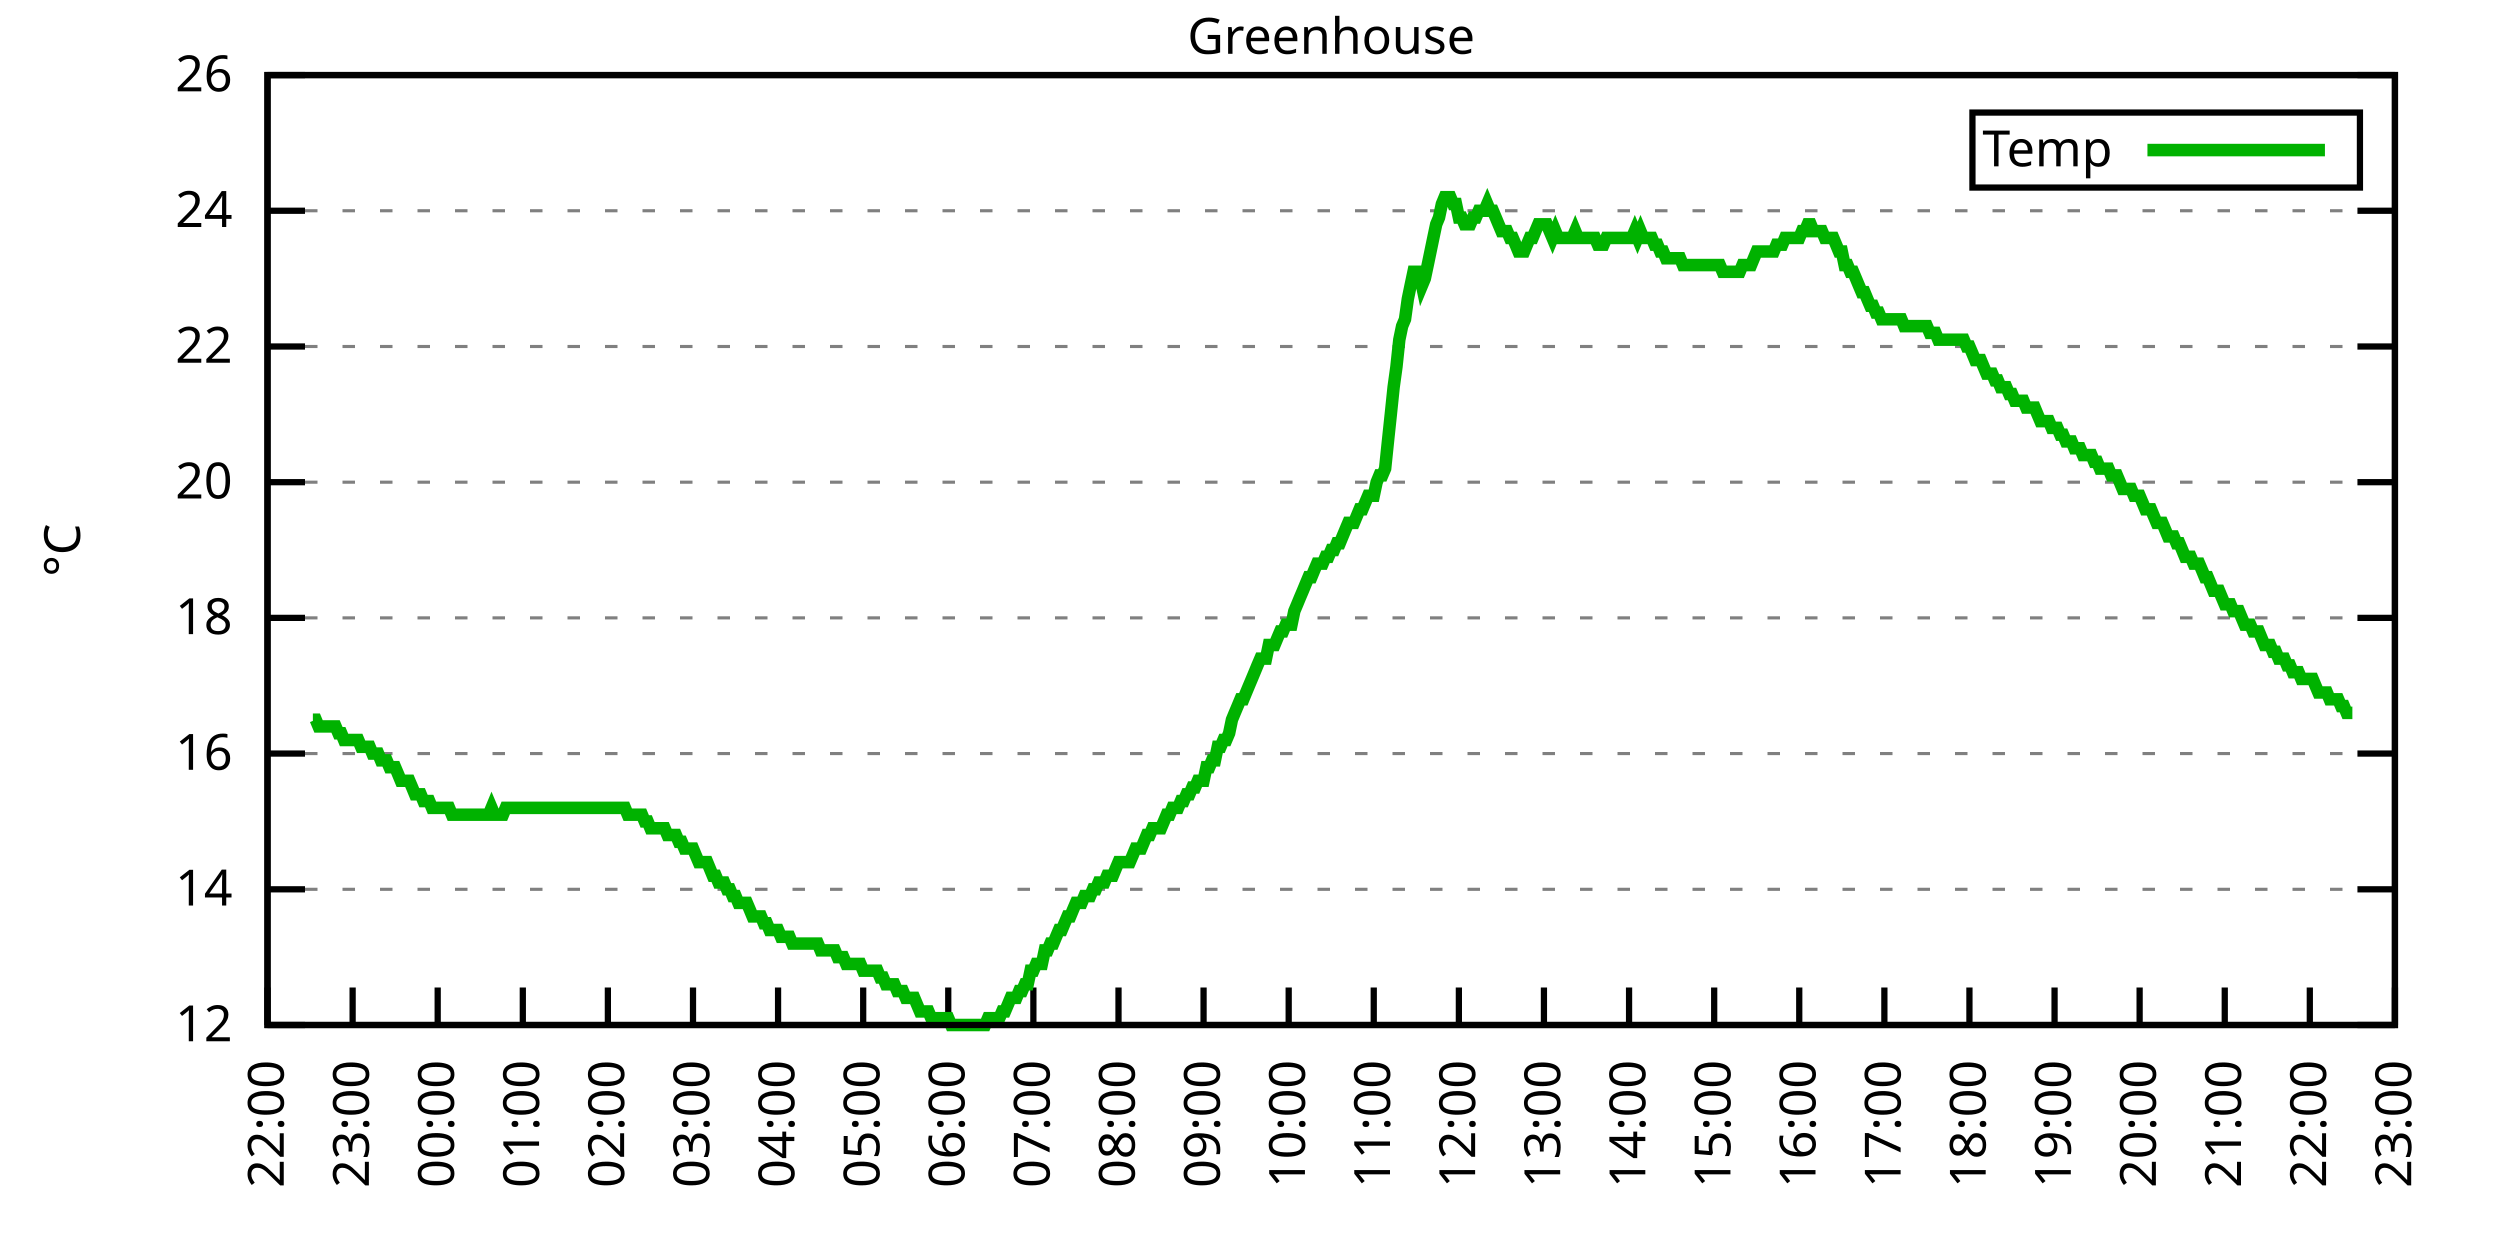
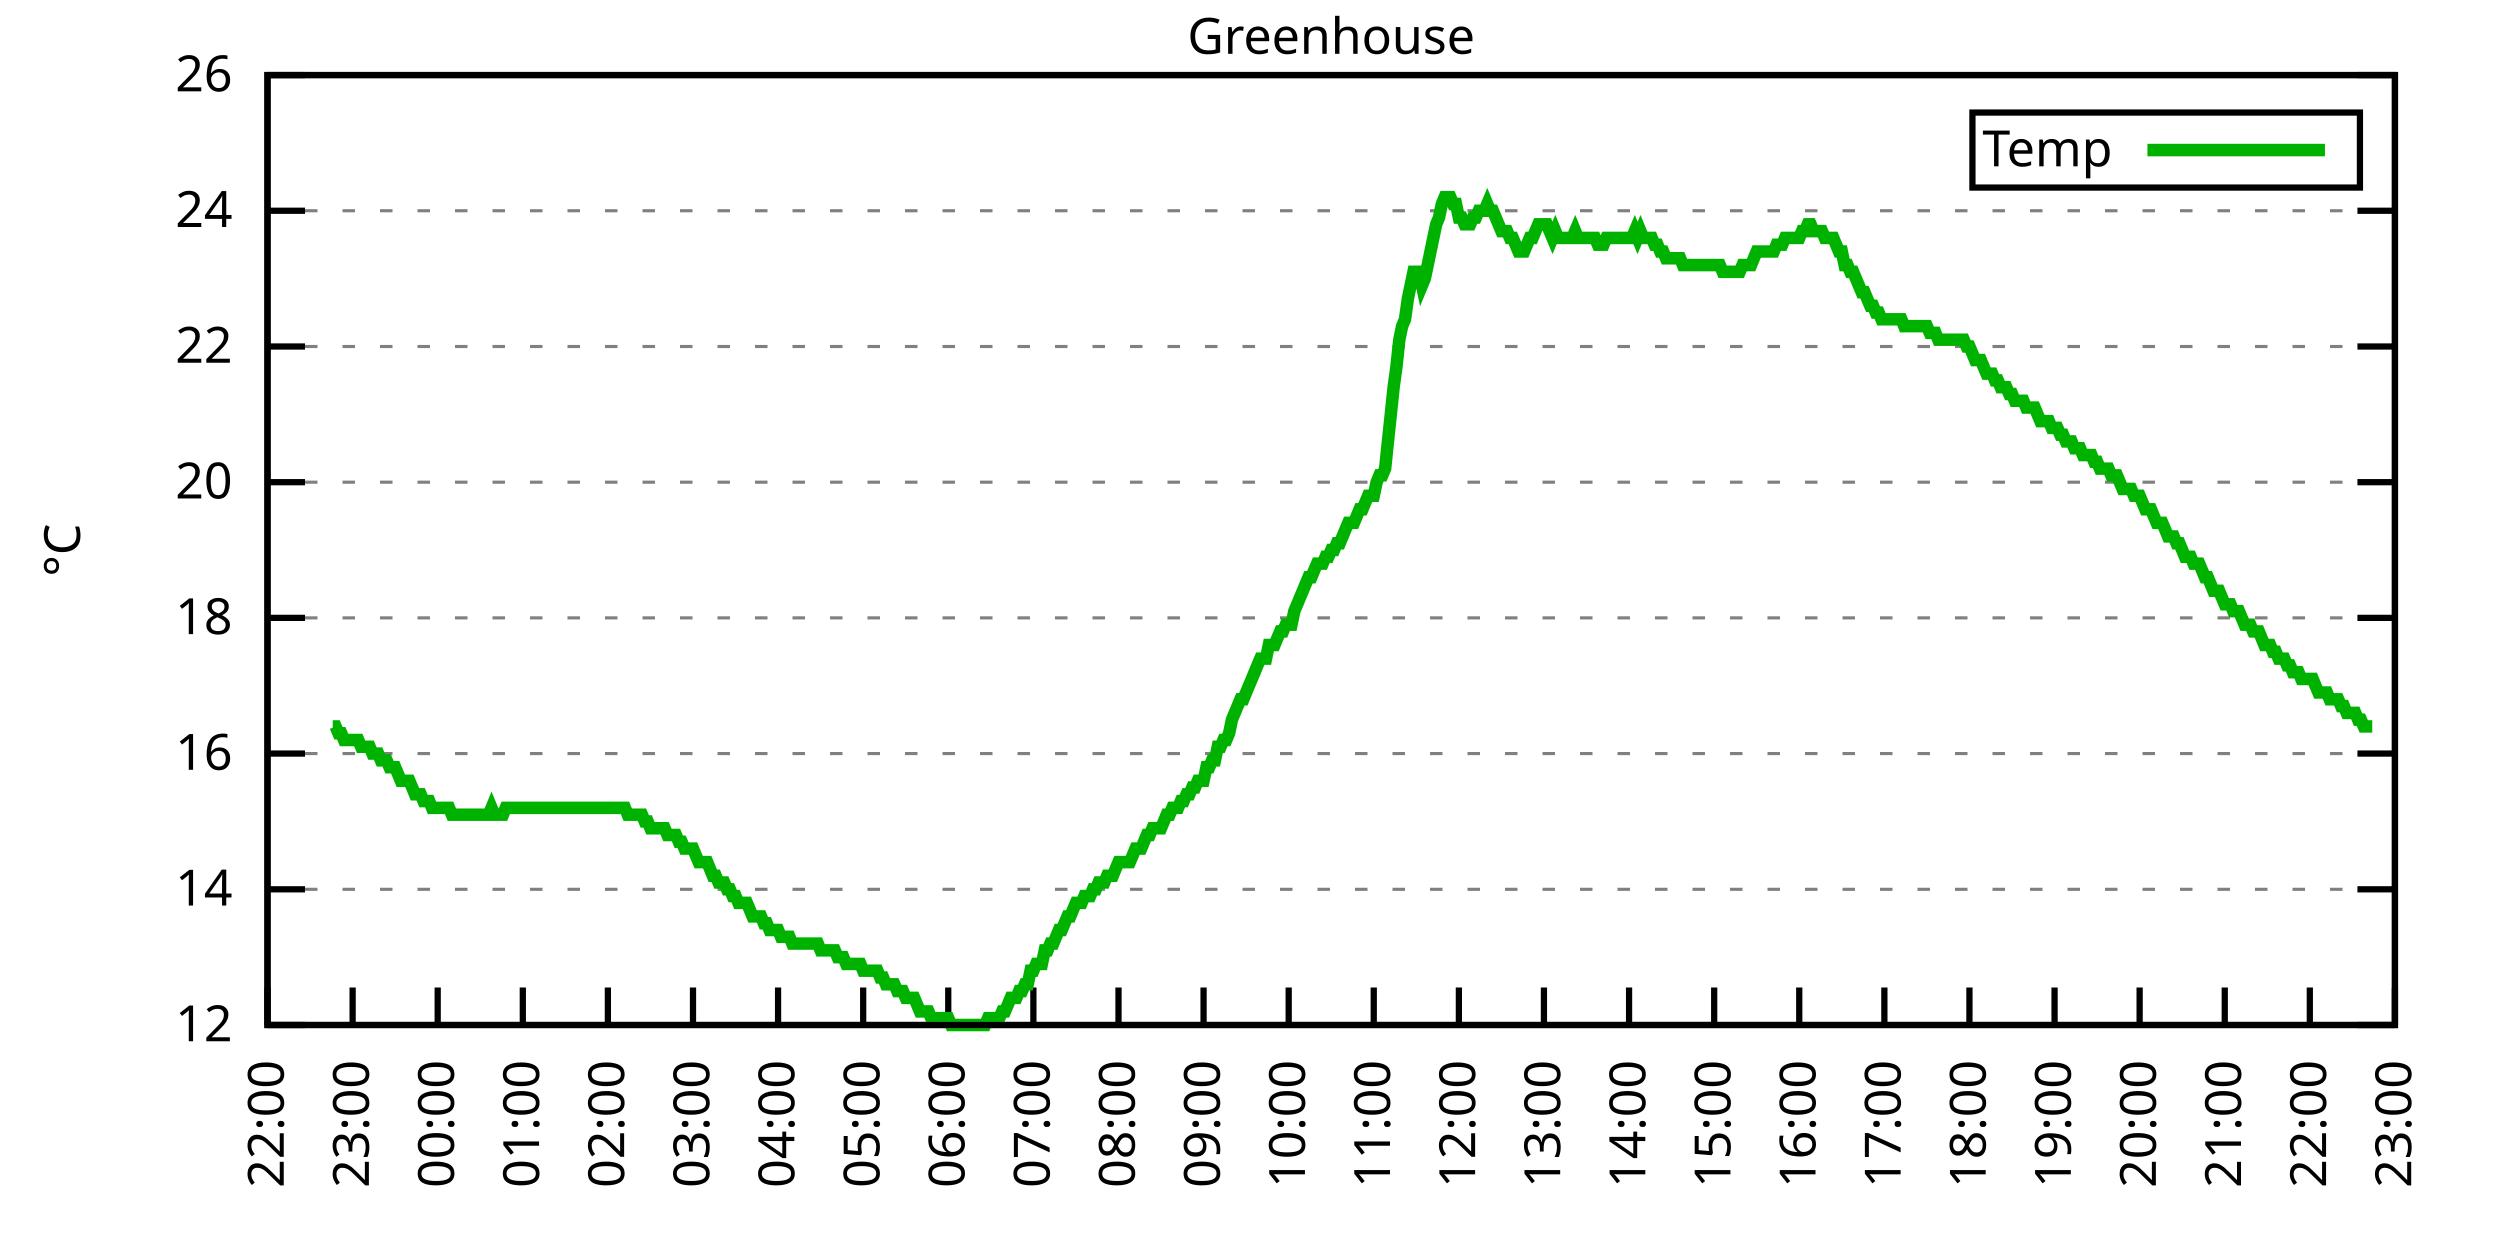
<svg xmlns="http://www.w3.org/2000/svg" xmlns:xlink="http://www.w3.org/1999/xlink" width="400" height="200" viewBox="0 0 400 200">
  <g id="gnuplot_canvas">
    <rect x="0" y="0" width="400" height="200" fill="none" />
    <defs>
      <circle id="gpDot" r="0.5" stroke-width="0.5" stroke="currentColor" />
      <path id="gpPt0" stroke-width="0.333" stroke="currentColor" d="M-1,0 h2 M0,-1 v2" />
      <path id="gpPt1" stroke-width="0.333" stroke="currentColor" d="M-1,-1 L1,1 M1,-1 L-1,1" />
      <path id="gpPt2" stroke-width="0.333" stroke="currentColor" d="M-1,0 L1,0 M0,-1 L0,1 M-1,-1 L1,1 M-1,1 L1,-1" />
      <rect id="gpPt3" stroke-width="0.333" stroke="currentColor" x="-1" y="-1" width="2" height="2" />
      <rect id="gpPt4" stroke-width="0.333" stroke="currentColor" fill="currentColor" x="-1" y="-1" width="2" height="2" />
      <circle id="gpPt5" stroke-width="0.333" stroke="currentColor" cx="0" cy="0" r="1" />
      <use xlink:href="#gpPt5" id="gpPt6" fill="currentColor" stroke="none" />
      <path id="gpPt7" stroke-width="0.333" stroke="currentColor" d="M0,-1.33 L-1.33,0.67 L1.33,0.67 z" />
      <use xlink:href="#gpPt7" id="gpPt8" fill="currentColor" stroke="none" />
      <use xlink:href="#gpPt7" id="gpPt9" stroke="currentColor" transform="rotate(180)" />
      <use xlink:href="#gpPt9" id="gpPt10" fill="currentColor" stroke="none" />
      <use xlink:href="#gpPt3" id="gpPt11" stroke="currentColor" transform="rotate(45)" />
      <use xlink:href="#gpPt11" id="gpPt12" fill="currentColor" stroke="none" />
      <path id="gpPt13" stroke-width="0.333" stroke="currentColor" d="M0,1.330 L1.265,0.411 L0.782,-1.067 L-0.782,-1.076 L-1.265,0.411 z" />
      <use xlink:href="#gpPt13" id="gpPt14" fill="currentColor" stroke="none" />
      <filter id="textbox" filterUnits="objectBoundingBox" x="0" y="0" height="1" width="1">
        <feFlood flood-color="white" flood-opacity="1" result="bgnd" />
        <feComposite in="SourceGraphic" in2="bgnd" operator="atop" />
      </filter>
      <filter id="greybox" filterUnits="objectBoundingBox" x="0" y="0" height="1" width="1">
        <feFlood flood-color="lightgrey" flood-opacity="1" result="grey" />
        <feComposite in="SourceGraphic" in2="grey" operator="atop" />
      </filter>
    </defs>
    <g fill="none" color="white" stroke="currentColor" stroke-width="1.00" stroke-linecap="butt" stroke-linejoin="miter">
</g>
    <g fill="none" color="black" stroke="currentColor" stroke-width="1.00" stroke-linecap="butt" stroke-linejoin="miter">
      <g stroke="none" shape-rendering="crispEdges">
        <polygon fill="rgb(255, 255, 255)" points="42.80,164.00 383.18,164.00 383.18,12.02 42.80,12.02 " />
      </g>
    </g>
    <g fill="none" color="black" stroke="currentColor" stroke-width="1.00" stroke-linecap="butt" stroke-linejoin="miter">
</g>
    <g fill="none" color="black" stroke="black" stroke-width="0.50" stroke-linecap="butt" stroke-linejoin="miter">
</g>
    <g fill="none" color="gray" stroke="currentColor" stroke-width="0.50" stroke-linecap="butt" stroke-linejoin="miter">
      <path stroke="gray" stroke-dasharray="2,4" class="gridline" d="M42.80,164.00 L383.19,164.00  " />
    </g>
    <g fill="none" color="gray" stroke="gray" stroke-width="1.00" stroke-linecap="butt" stroke-linejoin="miter">
</g>
    <g fill="none" color="black" stroke="currentColor" stroke-width="1.00" stroke-linecap="butt" stroke-linejoin="miter">
      <path stroke="black" d="M42.80,164.00 L48.80,164.00 M383.19,164.00 L377.19,164.00  " />
      <g transform="translate(37.20,166.60)" stroke="none" fill="black" font-family="Sans" font-size="8.00" text-anchor="end">
        <text>
          <tspan font-family="Sans"> 12</tspan>
        </text>
      </g>
    </g>
    <g fill="none" color="black" stroke="currentColor" stroke-width="1.00" stroke-linecap="butt" stroke-linejoin="miter">
</g>
    <g fill="none" color="black" stroke="black" stroke-width="0.50" stroke-linecap="butt" stroke-linejoin="miter">
</g>
    <g fill="none" color="gray" stroke="currentColor" stroke-width="0.50" stroke-linecap="butt" stroke-linejoin="miter">
      <path stroke="gray" stroke-dasharray="2,4" class="gridline" d="M42.80,142.29 L383.19,142.29  " />
    </g>
    <g fill="none" color="gray" stroke="gray" stroke-width="1.00" stroke-linecap="butt" stroke-linejoin="miter">
</g>
    <g fill="none" color="black" stroke="currentColor" stroke-width="1.00" stroke-linecap="butt" stroke-linejoin="miter">
      <path stroke="black" d="M42.80,142.29 L48.80,142.29 M383.19,142.29 L377.19,142.29  " />
      <g transform="translate(37.20,144.89)" stroke="none" fill="black" font-family="Sans" font-size="8.00" text-anchor="end">
        <text>
          <tspan font-family="Sans"> 14</tspan>
        </text>
      </g>
    </g>
    <g fill="none" color="black" stroke="currentColor" stroke-width="1.00" stroke-linecap="butt" stroke-linejoin="miter">
</g>
    <g fill="none" color="black" stroke="black" stroke-width="0.50" stroke-linecap="butt" stroke-linejoin="miter">
</g>
    <g fill="none" color="gray" stroke="currentColor" stroke-width="0.50" stroke-linecap="butt" stroke-linejoin="miter">
      <path stroke="gray" stroke-dasharray="2,4" class="gridline" d="M42.80,120.57 L383.19,120.57  " />
    </g>
    <g fill="none" color="gray" stroke="gray" stroke-width="1.00" stroke-linecap="butt" stroke-linejoin="miter">
</g>
    <g fill="none" color="black" stroke="currentColor" stroke-width="1.00" stroke-linecap="butt" stroke-linejoin="miter">
      <path stroke="black" d="M42.80,120.57 L48.80,120.57 M383.19,120.57 L377.19,120.57  " />
      <g transform="translate(37.20,123.17)" stroke="none" fill="black" font-family="Sans" font-size="8.00" text-anchor="end">
        <text>
          <tspan font-family="Sans"> 16</tspan>
        </text>
      </g>
    </g>
    <g fill="none" color="black" stroke="currentColor" stroke-width="1.00" stroke-linecap="butt" stroke-linejoin="miter">
</g>
    <g fill="none" color="black" stroke="black" stroke-width="0.50" stroke-linecap="butt" stroke-linejoin="miter">
</g>
    <g fill="none" color="gray" stroke="currentColor" stroke-width="0.50" stroke-linecap="butt" stroke-linejoin="miter">
      <path stroke="gray" stroke-dasharray="2,4" class="gridline" d="M42.80,98.86 L383.19,98.86  " />
    </g>
    <g fill="none" color="gray" stroke="gray" stroke-width="1.00" stroke-linecap="butt" stroke-linejoin="miter">
</g>
    <g fill="none" color="black" stroke="currentColor" stroke-width="1.00" stroke-linecap="butt" stroke-linejoin="miter">
      <path stroke="black" d="M42.80,98.86 L48.80,98.86 M383.19,98.86 L377.19,98.86  " />
      <g transform="translate(37.20,101.46)" stroke="none" fill="black" font-family="Sans" font-size="8.00" text-anchor="end">
        <text>
          <tspan font-family="Sans"> 18</tspan>
        </text>
      </g>
    </g>
    <g fill="none" color="black" stroke="currentColor" stroke-width="1.00" stroke-linecap="butt" stroke-linejoin="miter">
</g>
    <g fill="none" color="black" stroke="black" stroke-width="0.50" stroke-linecap="butt" stroke-linejoin="miter">
</g>
    <g fill="none" color="gray" stroke="currentColor" stroke-width="0.50" stroke-linecap="butt" stroke-linejoin="miter">
      <path stroke="gray" stroke-dasharray="2,4" class="gridline" d="M42.80,77.15 L383.19,77.15  " />
    </g>
    <g fill="none" color="gray" stroke="gray" stroke-width="1.00" stroke-linecap="butt" stroke-linejoin="miter">
</g>
    <g fill="none" color="black" stroke="currentColor" stroke-width="1.00" stroke-linecap="butt" stroke-linejoin="miter">
      <path stroke="black" d="M42.80,77.15 L48.80,77.15 M383.19,77.15 L377.19,77.15  " />
      <g transform="translate(37.20,79.75)" stroke="none" fill="black" font-family="Sans" font-size="8.00" text-anchor="end">
        <text>
          <tspan font-family="Sans"> 20</tspan>
        </text>
      </g>
    </g>
    <g fill="none" color="black" stroke="currentColor" stroke-width="1.00" stroke-linecap="butt" stroke-linejoin="miter">
</g>
    <g fill="none" color="black" stroke="black" stroke-width="0.50" stroke-linecap="butt" stroke-linejoin="miter">
</g>
    <g fill="none" color="gray" stroke="currentColor" stroke-width="0.50" stroke-linecap="butt" stroke-linejoin="miter">
      <path stroke="gray" stroke-dasharray="2,4" class="gridline" d="M42.80,55.44 L383.19,55.44  " />
    </g>
    <g fill="none" color="gray" stroke="gray" stroke-width="1.00" stroke-linecap="butt" stroke-linejoin="miter">
</g>
    <g fill="none" color="black" stroke="currentColor" stroke-width="1.00" stroke-linecap="butt" stroke-linejoin="miter">
      <path stroke="black" d="M42.80,55.44 L48.80,55.44 M383.19,55.44 L377.19,55.44  " />
      <g transform="translate(37.20,58.04)" stroke="none" fill="black" font-family="Sans" font-size="8.00" text-anchor="end">
        <text>
          <tspan font-family="Sans"> 22</tspan>
        </text>
      </g>
    </g>
    <g fill="none" color="black" stroke="currentColor" stroke-width="1.00" stroke-linecap="butt" stroke-linejoin="miter">
</g>
    <g fill="none" color="black" stroke="black" stroke-width="0.50" stroke-linecap="butt" stroke-linejoin="miter">
</g>
    <g fill="none" color="gray" stroke="currentColor" stroke-width="0.50" stroke-linecap="butt" stroke-linejoin="miter">
      <path stroke="gray" stroke-dasharray="2,4" class="gridline" d="M42.80,33.72 L383.19,33.72  " />
    </g>
    <g fill="none" color="gray" stroke="gray" stroke-width="1.00" stroke-linecap="butt" stroke-linejoin="miter">
</g>
    <g fill="none" color="black" stroke="currentColor" stroke-width="1.00" stroke-linecap="butt" stroke-linejoin="miter">
      <path stroke="black" d="M42.80,33.72 L48.80,33.72 M383.19,33.72 L377.19,33.72  " />
      <g transform="translate(37.20,36.32)" stroke="none" fill="black" font-family="Sans" font-size="8.00" text-anchor="end">
        <text>
          <tspan font-family="Sans"> 24</tspan>
        </text>
      </g>
    </g>
    <g fill="none" color="black" stroke="currentColor" stroke-width="1.00" stroke-linecap="butt" stroke-linejoin="miter">
</g>
    <g fill="none" color="black" stroke="black" stroke-width="0.50" stroke-linecap="butt" stroke-linejoin="miter">
</g>
    <g fill="none" color="gray" stroke="currentColor" stroke-width="0.50" stroke-linecap="butt" stroke-linejoin="miter">
      <path stroke="gray" stroke-dasharray="2,4" class="gridline" d="M42.80,12.01 L383.19,12.01  " />
    </g>
    <g fill="none" color="gray" stroke="gray" stroke-width="1.00" stroke-linecap="butt" stroke-linejoin="miter">
</g>
    <g fill="none" color="black" stroke="currentColor" stroke-width="1.00" stroke-linecap="butt" stroke-linejoin="miter">
      <path stroke="black" d="M42.80,12.01 L48.80,12.01 M383.19,12.01 L377.19,12.01  " />
      <g transform="translate(37.20,14.61)" stroke="none" fill="black" font-family="Sans" font-size="8.00" text-anchor="end">
        <text>
          <tspan font-family="Sans"> 26</tspan>
        </text>
      </g>
    </g>
    <g fill="none" color="black" stroke="currentColor" stroke-width="1.00" stroke-linecap="butt" stroke-linejoin="miter">
      <path stroke="black" d="M42.80,164.00 L42.80,158.00  " />
      <g transform="translate(45.40,169.60) rotate(270.00)" stroke="none" fill="black" font-family="Sans" font-size="8.00" text-anchor="end">
        <text>
          <tspan font-family="Sans">22:00</tspan>
        </text>
      </g>
    </g>
    <g fill="none" color="black" stroke="currentColor" stroke-width="1.00" stroke-linecap="butt" stroke-linejoin="miter">
      <path stroke="black" d="M56.42,164.00 L56.42,158.00  " />
      <g transform="translate(59.02,169.60) rotate(270.00)" stroke="none" fill="black" font-family="Sans" font-size="8.00" text-anchor="end">
        <text>
          <tspan font-family="Sans">23:00</tspan>
        </text>
      </g>
    </g>
    <g fill="none" color="black" stroke="currentColor" stroke-width="1.00" stroke-linecap="butt" stroke-linejoin="miter">
      <path stroke="black" d="M70.03,164.00 L70.03,158.00  " />
      <g transform="translate(72.63,169.60) rotate(270.00)" stroke="none" fill="black" font-family="Sans" font-size="8.00" text-anchor="end">
        <text>
          <tspan font-family="Sans">00:00</tspan>
        </text>
      </g>
    </g>
    <g fill="none" color="black" stroke="currentColor" stroke-width="1.00" stroke-linecap="butt" stroke-linejoin="miter">
      <path stroke="black" d="M83.65,164.00 L83.65,158.00  " />
      <g transform="translate(86.25,169.60) rotate(270.00)" stroke="none" fill="black" font-family="Sans" font-size="8.00" text-anchor="end">
        <text>
          <tspan font-family="Sans">01:00</tspan>
        </text>
      </g>
    </g>
    <g fill="none" color="black" stroke="currentColor" stroke-width="1.00" stroke-linecap="butt" stroke-linejoin="miter">
      <path stroke="black" d="M97.26,164.00 L97.26,158.00  " />
      <g transform="translate(99.86,169.60) rotate(270.00)" stroke="none" fill="black" font-family="Sans" font-size="8.00" text-anchor="end">
        <text>
          <tspan font-family="Sans">02:00</tspan>
        </text>
      </g>
    </g>
    <g fill="none" color="black" stroke="currentColor" stroke-width="1.00" stroke-linecap="butt" stroke-linejoin="miter">
      <path stroke="black" d="M110.88,164.00 L110.88,158.00  " />
      <g transform="translate(113.48,169.60) rotate(270.00)" stroke="none" fill="black" font-family="Sans" font-size="8.00" text-anchor="end">
        <text>
          <tspan font-family="Sans">03:00</tspan>
        </text>
      </g>
    </g>
    <g fill="none" color="black" stroke="currentColor" stroke-width="1.00" stroke-linecap="butt" stroke-linejoin="miter">
      <path stroke="black" d="M124.49,164.00 L124.49,158.00  " />
      <g transform="translate(127.09,169.60) rotate(270.00)" stroke="none" fill="black" font-family="Sans" font-size="8.00" text-anchor="end">
        <text>
          <tspan font-family="Sans">04:00</tspan>
        </text>
      </g>
    </g>
    <g fill="none" color="black" stroke="currentColor" stroke-width="1.00" stroke-linecap="butt" stroke-linejoin="miter">
      <path stroke="black" d="M138.11,164.00 L138.11,158.00  " />
      <g transform="translate(140.71,169.60) rotate(270.00)" stroke="none" fill="black" font-family="Sans" font-size="8.00" text-anchor="end">
        <text>
          <tspan font-family="Sans">05:00</tspan>
        </text>
      </g>
    </g>
    <g fill="none" color="black" stroke="currentColor" stroke-width="1.00" stroke-linecap="butt" stroke-linejoin="miter">
      <path stroke="black" d="M151.72,164.00 L151.72,158.00  " />
      <g transform="translate(154.32,169.60) rotate(270.00)" stroke="none" fill="black" font-family="Sans" font-size="8.00" text-anchor="end">
        <text>
          <tspan font-family="Sans">06:00</tspan>
        </text>
      </g>
    </g>
    <g fill="none" color="black" stroke="currentColor" stroke-width="1.00" stroke-linecap="butt" stroke-linejoin="miter">
      <path stroke="black" d="M165.34,164.00 L165.34,158.00  " />
      <g transform="translate(167.94,169.60) rotate(270.00)" stroke="none" fill="black" font-family="Sans" font-size="8.00" text-anchor="end">
        <text>
          <tspan font-family="Sans">07:00</tspan>
        </text>
      </g>
    </g>
    <g fill="none" color="black" stroke="currentColor" stroke-width="1.00" stroke-linecap="butt" stroke-linejoin="miter">
      <path stroke="black" d="M178.96,164.00 L178.96,158.00  " />
      <g transform="translate(181.56,169.60) rotate(270.00)" stroke="none" fill="black" font-family="Sans" font-size="8.00" text-anchor="end">
        <text>
          <tspan font-family="Sans">08:00</tspan>
        </text>
      </g>
    </g>
    <g fill="none" color="black" stroke="currentColor" stroke-width="1.00" stroke-linecap="butt" stroke-linejoin="miter">
      <path stroke="black" d="M192.57,164.00 L192.57,158.00  " />
      <g transform="translate(195.17,169.60) rotate(270.00)" stroke="none" fill="black" font-family="Sans" font-size="8.00" text-anchor="end">
        <text>
          <tspan font-family="Sans">09:00</tspan>
        </text>
      </g>
    </g>
    <g fill="none" color="black" stroke="currentColor" stroke-width="1.00" stroke-linecap="butt" stroke-linejoin="miter">
      <path stroke="black" d="M206.19,164.00 L206.19,158.00  " />
      <g transform="translate(208.79,169.60) rotate(270.00)" stroke="none" fill="black" font-family="Sans" font-size="8.00" text-anchor="end">
        <text>
          <tspan font-family="Sans">10:00</tspan>
        </text>
      </g>
    </g>
    <g fill="none" color="black" stroke="currentColor" stroke-width="1.00" stroke-linecap="butt" stroke-linejoin="miter">
      <path stroke="black" d="M219.80,164.00 L219.80,158.00  " />
      <g transform="translate(222.40,169.60) rotate(270.00)" stroke="none" fill="black" font-family="Sans" font-size="8.00" text-anchor="end">
        <text>
          <tspan font-family="Sans">11:00</tspan>
        </text>
      </g>
    </g>
    <g fill="none" color="black" stroke="currentColor" stroke-width="1.00" stroke-linecap="butt" stroke-linejoin="miter">
      <path stroke="black" d="M233.42,164.00 L233.42,158.00  " />
      <g transform="translate(236.02,169.60) rotate(270.00)" stroke="none" fill="black" font-family="Sans" font-size="8.00" text-anchor="end">
        <text>
          <tspan font-family="Sans">12:00</tspan>
        </text>
      </g>
    </g>
    <g fill="none" color="black" stroke="currentColor" stroke-width="1.00" stroke-linecap="butt" stroke-linejoin="miter">
      <path stroke="black" d="M247.03,164.00 L247.03,158.00  " />
      <g transform="translate(249.63,169.60) rotate(270.00)" stroke="none" fill="black" font-family="Sans" font-size="8.00" text-anchor="end">
        <text>
          <tspan font-family="Sans">13:00</tspan>
        </text>
      </g>
    </g>
    <g fill="none" color="black" stroke="currentColor" stroke-width="1.00" stroke-linecap="butt" stroke-linejoin="miter">
      <path stroke="black" d="M260.65,164.00 L260.65,158.00  " />
      <g transform="translate(263.25,169.60) rotate(270.00)" stroke="none" fill="black" font-family="Sans" font-size="8.00" text-anchor="end">
        <text>
          <tspan font-family="Sans">14:00</tspan>
        </text>
      </g>
    </g>
    <g fill="none" color="black" stroke="currentColor" stroke-width="1.00" stroke-linecap="butt" stroke-linejoin="miter">
      <path stroke="black" d="M274.27,164.00 L274.27,158.00  " />
      <g transform="translate(276.87,169.60) rotate(270.00)" stroke="none" fill="black" font-family="Sans" font-size="8.00" text-anchor="end">
        <text>
          <tspan font-family="Sans">15:00</tspan>
        </text>
      </g>
    </g>
    <g fill="none" color="black" stroke="currentColor" stroke-width="1.00" stroke-linecap="butt" stroke-linejoin="miter">
      <path stroke="black" d="M287.88,164.00 L287.88,158.00  " />
      <g transform="translate(290.48,169.60) rotate(270.00)" stroke="none" fill="black" font-family="Sans" font-size="8.00" text-anchor="end">
        <text>
          <tspan font-family="Sans">16:00</tspan>
        </text>
      </g>
    </g>
    <g fill="none" color="black" stroke="currentColor" stroke-width="1.00" stroke-linecap="butt" stroke-linejoin="miter">
      <path stroke="black" d="M301.50,164.00 L301.50,158.00  " />
      <g transform="translate(304.10,169.60) rotate(270.00)" stroke="none" fill="black" font-family="Sans" font-size="8.00" text-anchor="end">
        <text>
          <tspan font-family="Sans">17:00</tspan>
        </text>
      </g>
    </g>
    <g fill="none" color="black" stroke="currentColor" stroke-width="1.00" stroke-linecap="butt" stroke-linejoin="miter">
      <path stroke="black" d="M315.11,164.00 L315.11,158.00  " />
      <g transform="translate(317.71,169.60) rotate(270.00)" stroke="none" fill="black" font-family="Sans" font-size="8.00" text-anchor="end">
        <text>
          <tspan font-family="Sans">18:00</tspan>
        </text>
      </g>
    </g>
    <g fill="none" color="black" stroke="currentColor" stroke-width="1.00" stroke-linecap="butt" stroke-linejoin="miter">
      <path stroke="black" d="M328.73,164.00 L328.73,158.00  " />
      <g transform="translate(331.33,169.60) rotate(270.00)" stroke="none" fill="black" font-family="Sans" font-size="8.00" text-anchor="end">
        <text>
          <tspan font-family="Sans">19:00</tspan>
        </text>
      </g>
    </g>
    <g fill="none" color="black" stroke="currentColor" stroke-width="1.00" stroke-linecap="butt" stroke-linejoin="miter">
      <path stroke="black" d="M342.34,164.00 L342.34,158.00  " />
      <g transform="translate(344.94,169.60) rotate(270.00)" stroke="none" fill="black" font-family="Sans" font-size="8.00" text-anchor="end">
        <text>
          <tspan font-family="Sans">20:00</tspan>
        </text>
      </g>
    </g>
    <g fill="none" color="black" stroke="currentColor" stroke-width="1.00" stroke-linecap="butt" stroke-linejoin="miter">
      <path stroke="black" d="M355.96,164.00 L355.96,158.00  " />
      <g transform="translate(358.56,169.60) rotate(270.00)" stroke="none" fill="black" font-family="Sans" font-size="8.00" text-anchor="end">
        <text>
          <tspan font-family="Sans">21:00</tspan>
        </text>
      </g>
    </g>
    <g fill="none" color="black" stroke="currentColor" stroke-width="1.00" stroke-linecap="butt" stroke-linejoin="miter">
      <path stroke="black" d="M369.57,164.00 L369.57,158.00  " />
      <g transform="translate(372.17,169.60) rotate(270.00)" stroke="none" fill="black" font-family="Sans" font-size="8.00" text-anchor="end">
        <text>
          <tspan font-family="Sans">22:00</tspan>
        </text>
      </g>
    </g>
    <g fill="none" color="black" stroke="currentColor" stroke-width="1.00" stroke-linecap="butt" stroke-linejoin="miter">
      <path stroke="black" d="M383.19,164.00 L383.19,158.00  " />
      <g transform="translate(385.79,169.60) rotate(270.00)" stroke="none" fill="black" font-family="Sans" font-size="8.00" text-anchor="end">
        <text>
          <tspan font-family="Sans">23:00</tspan>
        </text>
      </g>
    </g>
    <g fill="none" color="black" stroke="currentColor" stroke-width="1.00" stroke-linecap="butt" stroke-linejoin="miter">
</g>
    <g fill="none" color="black" stroke="currentColor" stroke-width="1.00" stroke-linecap="butt" stroke-linejoin="miter">
      <path stroke="black" d="M42.80,12.01 L42.80,164.00 L383.19,164.00 L383.19,12.01 L42.80,12.01 Z  " />
    </g>
    <g fill="none" color="black" stroke="currentColor" stroke-width="1.00" stroke-linecap="butt" stroke-linejoin="miter">
</g>
    <g fill="none" color="black" stroke="currentColor" stroke-width="1.00" stroke-linecap="butt" stroke-linejoin="miter">
      <path stroke="black" d="M315.59,30.01 L315.59,18.01 L377.59,18.01 L377.59,30.01 L315.59,30.01 Z  " />
    </g>
    <g id="Greenhouse_plot_1">
      <g fill="none" color="white" stroke="black" stroke-width="2.00" stroke-linecap="butt" stroke-linejoin="miter">
</g>
      <g fill="none" color="black" stroke="currentColor" stroke-width="2.00" stroke-linecap="butt" stroke-linejoin="miter">
        <g transform="translate(337.99,26.61)" stroke="none" fill="black" font-family="Sans" font-size="8.00" text-anchor="end">
          <text>
            <tspan font-family="Sans">Temp</tspan>
          </text>
        </g>
      </g>
      <g fill="none" color="black" stroke="currentColor" stroke-width="2.00" stroke-linecap="butt" stroke-linejoin="miter">
-         <path stroke="rgb(  0, 178,   0)" d="M343.59,24.01 L371.99,24.01 M50.06,115.15 L50.52,115.15 L50.97,116.23 L51.42,116.23 L51.88,116.23 L52.33,116.23   L52.78,116.23 L53.24,116.23 L53.69,116.23 L54.15,117.32 L54.60,117.32 L55.05,118.40 L55.51,118.40 L55.96,118.40   L56.42,118.40 L56.87,118.40 L57.32,118.40 L57.78,119.49 L58.23,119.49 L58.68,119.49 L59.14,119.49 L59.59,120.57   L60.05,120.57 L60.50,120.57 L60.95,121.66 L61.41,121.66 L61.86,121.66 L62.32,122.75 L62.77,122.75 L63.22,122.75   L63.68,123.83 L64.13,124.92 L64.58,124.92 L65.04,124.92 L65.49,124.92 L65.95,126.00 L66.40,127.09 L66.85,127.09   L67.31,127.09 L67.76,128.17 L68.22,128.17 L68.67,128.17 L69.12,129.26 L69.58,129.26 L70.03,129.26 L70.49,129.26   L70.94,129.26 L71.39,129.26 L71.85,129.26 L72.30,130.35 L72.75,130.35 L73.21,130.35 L73.66,130.35 L74.12,130.35   L74.57,130.35 L75.02,130.35 L75.48,130.35 L75.93,130.35 L76.39,130.35 L76.84,130.35 L77.29,130.35 L77.75,130.35   L78.20,130.35 L78.65,129.26 L79.11,130.35 L79.56,130.35 L80.02,130.35 L80.47,130.35 L80.92,129.26 L81.38,129.26   L81.83,129.26 L82.29,129.26 L82.74,129.26 L83.19,129.26 L83.65,129.26 L84.10,129.26 L84.55,129.26 L85.01,129.26   L85.46,129.26 L85.92,129.26 L86.37,129.26 L86.82,129.26 L87.28,129.26 L87.73,129.26 L88.19,129.26 L88.64,129.26   L89.09,129.26 L89.55,129.26 L90.00,129.26 L90.45,129.26 L90.91,129.26 L91.36,129.26 L91.82,129.26 L92.27,129.26   L92.72,129.26 L93.18,129.26 L93.63,129.26 L94.09,129.26 L94.54,129.26 L94.99,129.26 L95.45,129.26 L95.90,129.26   L96.35,129.26 L96.81,129.26 L97.26,129.26 L97.72,129.26 L98.17,129.26 L98.62,129.26 L99.08,129.26 L99.53,129.26   L99.99,129.26 L100.44,130.35 L100.89,130.35 L101.35,130.35 L101.80,130.35 L102.25,130.35 L102.71,130.35 L103.16,131.43   L103.62,131.43 L104.07,132.52 L104.52,132.52 L104.98,132.52 L105.43,132.52 L105.89,132.52 L106.34,132.52 L106.79,133.60   L107.25,133.60 L107.70,133.60 L108.15,133.60 L108.61,134.69 L109.06,134.69 L109.52,135.77 L109.97,135.77 L110.42,135.77   L110.88,135.77 L111.33,136.86 L111.79,137.94 L112.24,137.94 L112.69,137.94 L113.15,137.94 L113.60,139.03 L114.05,140.12   L114.51,140.12 L114.96,141.20 L115.42,141.20 L115.87,141.20 L116.32,142.29 L116.78,142.29 L117.23,143.37 L117.69,143.37   L118.14,144.46 L118.59,144.46 L119.05,144.46 L119.50,144.46 L119.96,145.54 L120.41,146.63 L120.86,146.63 L121.32,146.63   L121.77,146.63 L122.22,147.72 L122.68,147.72 L123.13,148.80 L123.59,148.80 L124.04,148.80 L124.49,148.80 L124.95,149.89   L125.40,149.89 L125.86,149.89 L126.31,149.89 L126.76,150.97 L127.22,150.97 L127.67,150.97 L128.12,150.97 L128.58,150.97   L129.03,150.97 L129.49,150.97 L129.94,150.97 L130.39,150.97 L130.85,150.97 L131.30,152.06 L131.76,152.06 L132.21,152.06   L132.66,152.06 L133.12,152.06 L133.57,152.06 L134.02,153.14 L134.48,153.14 L134.93,153.14 L135.39,154.23 L135.84,154.23   L136.29,154.23 L136.75,154.23 L137.20,154.23 L137.66,154.23 L138.11,155.31 L138.56,155.31 L139.02,155.31 L139.47,155.31   L139.92,155.31 L140.38,155.31 L140.83,156.40 L141.29,156.40 L141.74,157.49 L142.19,157.49 L142.65,157.49 L143.10,157.49   L143.56,158.57 L144.01,158.57 L144.46,158.57 L144.92,159.66 L145.37,159.66 L145.82,159.66 L146.28,159.66 L146.73,160.74   L147.19,161.83 L147.64,161.83 L148.09,161.83 L148.55,161.83 L149.00,162.91 L149.46,162.91 L149.91,162.91 L150.36,162.91   L150.82,162.91 L151.27,162.91 L151.72,162.91 L152.18,164.00 L152.63,164.00 L153.09,164.00 L153.54,164.00 L153.99,164.00   L154.45,164.00 L154.90,164.00 L155.36,164.00 L155.81,164.00 L156.26,164.00 L156.72,164.00 L157.17,164.00 L157.62,164.00   L158.08,162.91 L158.53,162.91 L158.99,162.91 L159.44,162.91 L159.89,162.91 L160.35,161.83 L160.80,161.83 L161.26,160.74   L161.71,159.66 L162.16,159.66 L162.62,159.66 L163.07,158.57 L163.52,158.57 L163.98,157.49 L164.43,157.49 L164.89,155.31   L165.34,155.31 L165.79,154.23 L166.25,154.23 L166.70,154.23 L167.16,152.06 L167.61,152.06 L168.06,150.97 L168.52,150.97   L168.97,149.89 L169.43,148.80 L169.88,148.80 L170.33,147.72 L170.79,146.63 L171.24,146.63 L171.69,145.54 L172.15,144.46   L172.60,144.46 L173.06,144.46 L173.51,143.37 L173.96,143.37 L174.42,143.37 L174.87,142.29 L175.33,142.29 L175.78,141.20   L176.23,141.20 L176.69,141.20 L177.14,140.12 L177.59,140.12 L178.05,140.12 L178.50,139.03 L178.96,137.94 L179.41,137.94   L179.86,137.94 L180.32,137.94 L180.77,137.94 L181.23,136.86 L181.68,135.77 L182.13,135.77 L182.59,135.77 L183.04,134.69   L183.49,133.60 L183.95,133.60 L184.40,132.52 L184.86,132.52 L185.31,132.52 L185.76,132.52 L186.22,131.43 L186.67,130.35   L187.13,130.35 L187.58,129.26 L188.03,129.26 L188.49,129.26 L188.94,128.17 L189.39,128.17 L189.85,127.09 L190.30,127.09   L190.76,126.00 L191.21,126.00 L191.66,124.92 L192.12,124.92 L192.57,124.92 L193.03,122.75 L193.48,122.75 L193.93,121.66   L194.39,121.66 L194.84,119.49 L195.29,119.49 L195.75,118.40 L196.20,118.40 L196.66,117.32 L197.11,115.15 L197.56,114.06   L198.02,112.97 L198.47,111.89 L198.93,111.89 L199.38,110.80 L199.83,109.72 L200.29,108.63 L200.74,107.55 L201.19,106.46   L201.65,105.38 L202.10,105.38 L202.56,105.38 L203.01,103.20 L203.46,103.20 L203.92,103.20 L204.37,102.12 L204.83,101.03   L205.28,101.03 L205.73,99.95 L206.19,99.95 L206.64,99.95 L207.09,97.78 L207.55,96.69 L208.00,95.60 L208.46,94.52   L208.91,93.43 L209.36,92.35 L209.82,92.35 L210.27,91.26 L210.73,90.18 L211.18,90.18 L211.63,90.18 L212.09,89.09   L212.54,89.09 L213.00,88.00 L213.45,88.00 L213.90,86.92 L214.36,86.92 L214.81,85.83 L215.26,84.75 L215.72,83.66   L216.17,83.66 L216.63,83.66 L217.08,82.58 L217.53,81.49 L217.99,81.49 L218.44,80.41 L218.90,79.32 L219.35,79.32   L219.80,79.32 L220.26,77.15 L220.71,76.06 L221.16,76.06 L221.62,74.98 L222.07,70.63 L222.53,66.29 L222.98,61.95   L223.43,58.69 L223.89,54.35 L224.34,52.18 L224.80,51.09 L225.25,47.84 L225.70,45.66 L226.16,43.49 L226.61,43.49   L227.06,43.49 L227.52,45.66 L227.97,44.58 L228.43,42.41 L228.88,40.24 L229.33,38.07 L229.79,35.89 L230.24,34.81   L230.70,32.64 L231.15,31.55 L231.60,31.55 L232.06,31.55 L232.51,32.64 L232.96,32.64 L233.42,34.81 L233.87,34.81   L234.33,35.89 L234.78,35.89 L235.23,35.89 L235.69,34.81 L236.14,34.81 L236.60,33.72 L237.05,33.72 L237.50,33.72   L237.96,32.64 L238.41,33.72 L238.86,33.72 L239.32,34.81 L239.77,35.89 L240.23,36.98 L240.68,36.98 L241.13,36.98   L241.59,38.07 L242.04,38.07 L242.50,39.15 L242.95,40.24 L243.40,40.24 L243.86,40.24 L244.31,39.15 L244.76,38.07   L245.22,38.07 L245.67,36.98 L246.13,35.89 L246.58,35.89 L247.03,35.89 L247.49,35.89 L247.94,36.98 L248.40,38.07   L248.85,36.98 L249.30,38.07 L249.76,38.07 L250.21,38.07 L250.66,38.07 L251.12,38.07 L251.57,38.07 L252.03,36.98   L252.48,38.07 L252.93,38.07 L253.39,38.07 L253.84,38.07 L254.30,38.07 L254.75,38.07 L255.20,38.07 L255.66,39.15   L256.11,39.15 L256.56,39.15 L257.02,38.07 L257.47,38.07 L257.93,38.07 L258.38,38.07 L258.83,38.07 L259.29,38.07   L259.74,38.07 L260.20,38.07 L260.65,38.07 L261.10,38.07 L261.56,36.98 L262.01,38.07 L262.47,36.98 L262.92,38.07   L263.37,38.07 L263.83,38.07 L264.28,38.07 L264.73,39.15 L265.19,39.15 L265.64,40.24 L266.10,40.24 L266.55,41.32   L267.00,41.32 L267.46,41.32 L267.91,41.32 L268.37,41.32 L268.82,41.32 L269.27,42.41 L269.73,42.41 L270.18,42.41   L270.63,42.41 L271.09,42.41 L271.54,42.41 L272.00,42.41 L272.45,42.41 L272.90,42.41 L273.36,42.41 L273.81,42.41   L274.27,42.41 L274.72,42.41 L275.17,42.41 L275.63,43.49 L276.08,43.49 L276.53,43.49 L276.99,43.49 L277.44,43.49   L277.90,43.49 L278.35,43.49 L278.80,42.41 L279.26,42.41 L279.71,42.41 L280.17,42.41 L280.62,41.32 L281.07,40.24   L281.53,40.24 L281.98,40.24 L282.43,40.24 L282.89,40.24 L283.34,40.24 L283.80,40.24 L284.25,39.15 L284.70,39.15   L285.16,39.15 L285.61,38.07 L286.07,38.07 L286.52,38.07 L286.97,38.07 L287.43,38.07 L287.88,38.07 L288.33,36.98   L288.79,36.98 L289.24,35.89 L289.70,35.89 L290.15,36.98 L290.60,36.98 L291.06,36.98 L291.51,36.98 L291.97,38.07   L292.42,38.07 L292.87,38.07 L293.33,38.07 L293.78,39.15 L294.23,40.24 L294.69,40.24 L295.14,42.41 L295.60,42.41   L296.05,43.49 L296.50,43.49 L296.96,44.58 L297.41,45.66 L297.87,46.75 L298.32,46.75 L298.77,47.84 L299.23,48.92   L299.68,48.92 L300.13,50.01 L300.59,50.01 L301.04,51.09 L301.50,51.09 L301.95,51.09 L302.40,51.09 L302.86,51.09   L303.31,51.09 L303.77,51.09 L304.22,51.09 L304.67,52.18 L305.13,52.18 L305.58,52.18 L306.03,52.18 L306.49,52.18   L306.94,52.18 L307.40,52.18 L307.85,52.18 L308.30,52.18 L308.76,53.26 L309.21,53.26 L309.67,53.26 L310.12,54.35   L310.57,54.35 L311.03,54.35 L311.48,54.35 L311.94,54.35 L312.39,54.35 L312.84,54.35 L313.30,54.35 L313.75,54.35   L314.20,54.35 L314.66,55.44 L315.11,55.44 L315.57,56.52 L316.02,57.61 L316.47,57.61 L316.93,57.61 L317.38,58.69   L317.84,59.78 L318.29,59.78 L318.74,59.78 L319.20,60.86 L319.65,60.86 L320.10,61.95 L320.56,61.95 L321.01,61.95   L321.47,63.04 L321.92,63.04 L322.37,64.12 L322.83,64.12 L323.28,64.12 L323.74,64.12 L324.19,65.21 L324.64,65.21   L325.10,65.21 L325.55,65.21 L326.00,66.29 L326.46,67.38 L326.91,67.38 L327.37,67.38 L327.82,67.38 L328.27,68.46   L328.73,68.46 L329.18,68.46 L329.64,69.55 L330.09,69.55 L330.54,70.63 L331.00,70.63 L331.45,70.63 L331.90,71.72   L332.36,71.72 L332.81,71.72 L333.27,72.81 L333.72,72.81 L334.17,72.81 L334.63,72.81 L335.08,73.89 L335.54,73.89   L335.99,74.98 L336.44,74.98 L336.90,74.98 L337.35,74.98 L337.80,76.06 L338.26,76.06 L338.71,76.06 L339.17,77.15   L339.62,78.23 L340.07,78.23 L340.53,78.23 L340.98,78.23 L341.44,79.32 L341.89,79.32 L342.34,79.32 L342.80,80.41   L343.25,81.49 L343.70,81.49 L344.16,81.49 L344.61,82.58 L345.07,83.66 L345.52,83.66 L345.97,83.66 L346.43,84.75   L346.88,85.83 L347.34,85.83 L347.79,85.83 L348.24,86.92 L348.70,86.92 L349.15,88.00 L349.60,89.09 L350.06,89.09   L350.51,89.09 L350.97,90.18 L351.42,90.18 L351.87,90.18 L352.33,91.26 L352.78,92.35 L353.24,92.35 L353.69,93.43   L354.14,94.52 L354.60,94.52 L355.05,94.52 L355.50,95.60 L355.96,96.69 L356.41,96.69 L356.87,96.69 L357.32,97.78   L357.77,97.78 L358.23,97.78 L358.68,98.86 L359.14,99.95 L359.59,99.95 L360.04,99.95 L360.50,101.03 L360.95,101.03   L361.41,101.03 L361.86,102.12 L362.31,103.20 L362.77,103.20 L363.22,103.20 L363.67,104.29 L364.13,104.29 L364.58,105.38   L365.04,105.38 L365.49,105.38 L365.94,106.46 L366.40,106.46 L366.85,107.55 L367.31,107.55 L367.76,107.55 L368.21,108.63   L368.67,108.63 L369.12,108.63 L369.57,108.63 L370.03,108.63 L370.48,109.72 L370.94,110.80 L371.39,110.80 L371.84,110.80   L372.30,110.80 L372.75,111.89 L373.21,111.89 L373.66,111.89 L374.11,111.89 L374.57,112.97 L375.02,112.97 L375.47,114.06   L375.93,114.06 L376.38,114.06  " />
+         <path stroke="rgb(  0, 178,   0)" d="M343.59,24.01 L371.99,24.01 M53.24,116.23 L53.69,116.23 L54.15,117.32 L54.60,117.32 L55.05,118.40 L55.51,118.40   L55.96,118.40 L56.42,118.40 L56.87,118.40 L57.32,118.40 L57.78,119.49 L58.23,119.49 L58.68,119.49 L59.14,119.49   L59.59,120.57 L60.05,120.57 L60.50,120.57 L60.95,121.66 L61.41,121.66 L61.86,121.66 L62.32,122.75 L62.77,122.75   L63.22,122.75 L63.68,123.83 L64.13,124.92 L64.58,124.92 L65.04,124.92 L65.49,124.92 L65.95,126.00 L66.40,127.09   L66.85,127.09 L67.31,127.09 L67.76,128.17 L68.22,128.17 L68.67,128.17 L69.12,129.26 L69.58,129.26 L70.03,129.26   L70.49,129.26 L70.94,129.26 L71.39,129.26 L71.85,129.26 L72.30,130.35 L72.75,130.35 L73.21,130.35 L73.66,130.35   L74.12,130.35 L74.57,130.35 L75.02,130.35 L75.48,130.35 L75.93,130.35 L76.39,130.35 L76.84,130.35 L77.29,130.35   L77.75,130.35 L78.20,130.35 L78.65,129.26 L79.11,130.35 L79.56,130.35 L80.02,130.35 L80.47,130.35 L80.92,129.26   L81.38,129.26 L81.83,129.26 L82.29,129.26 L82.74,129.26 L83.19,129.26 L83.65,129.26 L84.10,129.26 L84.55,129.26   L85.01,129.26 L85.46,129.26 L85.92,129.26 L86.37,129.26 L86.82,129.26 L87.28,129.26 L87.73,129.26 L88.19,129.26   L88.64,129.26 L89.09,129.26 L89.55,129.26 L90.00,129.26 L90.45,129.26 L90.91,129.26 L91.36,129.26 L91.82,129.26   L92.27,129.26 L92.72,129.26 L93.18,129.26 L93.63,129.26 L94.09,129.26 L94.54,129.26 L94.99,129.26 L95.45,129.26   L95.90,129.26 L96.35,129.26 L96.81,129.26 L97.26,129.26 L97.72,129.26 L98.17,129.26 L98.62,129.26 L99.08,129.26   L99.53,129.26 L99.99,129.26 L100.44,130.35 L100.89,130.35 L101.35,130.35 L101.80,130.35 L102.25,130.35 L102.71,130.35   L103.16,131.43 L103.62,131.43 L104.07,132.52 L104.52,132.52 L104.98,132.52 L105.43,132.52 L105.89,132.52 L106.34,132.52   L106.79,133.60 L107.25,133.60 L107.70,133.60 L108.15,133.60 L108.61,134.69 L109.06,134.69 L109.52,135.77 L109.97,135.77   L110.42,135.77 L110.88,135.77 L111.33,136.86 L111.79,137.94 L112.24,137.94 L112.69,137.94 L113.15,137.94 L113.60,139.03   L114.05,140.12 L114.51,140.12 L114.96,141.20 L115.42,141.20 L115.87,141.20 L116.32,142.29 L116.78,142.29 L117.23,143.37   L117.69,143.37 L118.14,144.46 L118.59,144.46 L119.05,144.46 L119.50,144.46 L119.96,145.54 L120.41,146.63 L120.86,146.63   L121.32,146.63 L121.77,146.63 L122.22,147.72 L122.68,147.72 L123.13,148.80 L123.59,148.80 L124.04,148.80 L124.49,148.80   L124.95,149.89 L125.40,149.89 L125.86,149.89 L126.31,149.89 L126.76,150.97 L127.22,150.97 L127.67,150.97 L128.12,150.97   L128.58,150.97 L129.03,150.97 L129.49,150.97 L129.94,150.97 L130.39,150.97 L130.85,150.97 L131.30,152.06 L131.76,152.06   L132.21,152.06 L132.66,152.06 L133.12,152.06 L133.57,152.06 L134.02,153.14 L134.48,153.14 L134.93,153.14 L135.39,154.23   L135.84,154.23 L136.29,154.23 L136.75,154.23 L137.20,154.23 L137.66,154.23 L138.11,155.31 L138.56,155.31 L139.02,155.31   L139.47,155.31 L139.92,155.31 L140.38,155.31 L140.83,156.40 L141.29,156.40 L141.74,157.49 L142.19,157.49 L142.65,157.49   L143.10,157.49 L143.56,158.57 L144.01,158.57 L144.46,158.57 L144.92,159.66 L145.37,159.66 L145.82,159.66 L146.28,159.66   L146.73,160.74 L147.19,161.83 L147.64,161.83 L148.09,161.83 L148.55,161.83 L149.00,162.91 L149.46,162.91 L149.91,162.91   L150.36,162.91 L150.82,162.91 L151.27,162.91 L151.72,162.91 L152.18,164.00 L152.63,164.00 L153.09,164.00 L153.54,164.00   L153.99,164.00 L154.45,164.00 L154.90,164.00 L155.36,164.00 L155.81,164.00 L156.26,164.00 L156.72,164.00 L157.17,164.00   L157.62,164.00 L158.08,162.91 L158.53,162.91 L158.99,162.91 L159.44,162.91 L159.89,162.91 L160.35,161.83 L160.80,161.83   L161.26,160.74 L161.71,159.66 L162.16,159.66 L162.62,159.66 L163.07,158.57 L163.52,158.57 L163.98,157.49 L164.43,157.49   L164.89,155.31 L165.34,155.31 L165.79,154.23 L166.25,154.23 L166.70,154.23 L167.16,152.06 L167.61,152.06 L168.06,150.97   L168.52,150.97 L168.97,149.89 L169.43,148.80 L169.88,148.80 L170.33,147.72 L170.79,146.63 L171.24,146.63 L171.69,145.54   L172.15,144.46 L172.60,144.46 L173.06,144.46 L173.51,143.37 L173.96,143.37 L174.42,143.37 L174.87,142.29 L175.33,142.29   L175.78,141.20 L176.23,141.20 L176.69,141.20 L177.14,140.12 L177.59,140.12 L178.05,140.12 L178.50,139.03 L178.96,137.94   L179.41,137.94 L179.86,137.94 L180.32,137.94 L180.77,137.94 L181.23,136.86 L181.68,135.77 L182.13,135.77 L182.59,135.77   L183.04,134.69 L183.49,133.60 L183.95,133.60 L184.40,132.52 L184.86,132.52 L185.31,132.52 L185.76,132.52 L186.22,131.43   L186.67,130.35 L187.13,130.35 L187.58,129.26 L188.03,129.26 L188.49,129.26 L188.94,128.17 L189.39,128.17 L189.85,127.09   L190.30,127.09 L190.76,126.00 L191.21,126.00 L191.66,124.92 L192.12,124.92 L192.57,124.92 L193.03,122.75 L193.48,122.75   L193.93,121.66 L194.39,121.66 L194.84,119.49 L195.29,119.49 L195.75,118.40 L196.20,118.40 L196.66,117.32 L197.11,115.15   L197.56,114.06 L198.02,112.97 L198.47,111.89 L198.93,111.89 L199.38,110.80 L199.83,109.72 L200.29,108.63 L200.74,107.55   L201.19,106.46 L201.65,105.38 L202.10,105.38 L202.56,105.38 L203.01,103.20 L203.46,103.20 L203.92,103.20 L204.37,102.12   L204.83,101.03 L205.28,101.03 L205.73,99.95 L206.19,99.95 L206.64,99.95 L207.09,97.78 L207.55,96.69 L208.00,95.60   L208.46,94.52 L208.91,93.43 L209.36,92.35 L209.82,92.35 L210.27,91.26 L210.73,90.18 L211.18,90.18 L211.63,90.18   L212.09,89.09 L212.54,89.09 L213.00,88.00 L213.45,88.00 L213.90,86.92 L214.36,86.92 L214.81,85.83 L215.26,84.75   L215.72,83.66 L216.17,83.66 L216.63,83.66 L217.08,82.58 L217.53,81.49 L217.99,81.49 L218.44,80.41 L218.90,79.32   L219.35,79.32 L219.80,79.32 L220.26,77.15 L220.71,76.06 L221.16,76.06 L221.62,74.98 L222.07,70.63 L222.53,66.29   L222.98,61.95 L223.43,58.69 L223.89,54.35 L224.34,52.18 L224.80,51.09 L225.25,47.84 L225.70,45.66 L226.16,43.49   L226.61,43.49 L227.06,43.49 L227.52,45.66 L227.97,44.58 L228.43,42.41 L228.88,40.24 L229.33,38.07 L229.79,35.89   L230.24,34.81 L230.70,32.64 L231.15,31.55 L231.60,31.55 L232.06,31.55 L232.51,32.64 L232.96,32.64 L233.42,34.81   L233.87,34.81 L234.33,35.89 L234.78,35.89 L235.23,35.89 L235.69,34.81 L236.14,34.81 L236.60,33.72 L237.05,33.72   L237.50,33.72 L237.96,32.64 L238.41,33.72 L238.86,33.72 L239.32,34.81 L239.77,35.89 L240.23,36.98 L240.68,36.98   L241.13,36.98 L241.59,38.07 L242.04,38.07 L242.50,39.15 L242.95,40.24 L243.40,40.24 L243.86,40.24 L244.31,39.15   L244.76,38.07 L245.22,38.07 L245.67,36.98 L246.13,35.89 L246.58,35.89 L247.03,35.89 L247.49,35.89 L247.94,36.98   L248.40,38.07 L248.85,36.98 L249.30,38.07 L249.76,38.07 L250.21,38.07 L250.66,38.07 L251.12,38.07 L251.57,38.07   L252.03,36.98 L252.48,38.07 L252.93,38.07 L253.39,38.07 L253.84,38.07 L254.30,38.07 L254.75,38.07 L255.20,38.07   L255.66,39.15 L256.11,39.15 L256.56,39.15 L257.02,38.07 L257.47,38.07 L257.93,38.07 L258.38,38.07 L258.83,38.07   L259.29,38.07 L259.74,38.07 L260.20,38.07 L260.65,38.07 L261.10,38.07 L261.56,36.98 L262.01,38.07 L262.47,36.98   L262.92,38.07 L263.37,38.07 L263.83,38.07 L264.28,38.07 L264.73,39.15 L265.19,39.15 L265.64,40.24 L266.10,40.24   L266.55,41.32 L267.00,41.32 L267.46,41.32 L267.91,41.32 L268.37,41.32 L268.82,41.32 L269.27,42.41 L269.73,42.41   L270.18,42.41 L270.63,42.41 L271.09,42.41 L271.54,42.41 L272.00,42.41 L272.45,42.41 L272.90,42.41 L273.36,42.41   L273.81,42.41 L274.27,42.41 L274.72,42.41 L275.17,42.41 L275.63,43.49 L276.08,43.49 L276.53,43.49 L276.99,43.49   L277.44,43.49 L277.90,43.49 L278.35,43.49 L278.80,42.41 L279.26,42.41 L279.71,42.41 L280.17,42.41 L280.62,41.32   L281.07,40.24 L281.53,40.24 L281.98,40.24 L282.43,40.24 L282.89,40.24 L283.34,40.24 L283.80,40.24 L284.25,39.15   L284.70,39.15 L285.16,39.15 L285.61,38.07 L286.07,38.07 L286.52,38.07 L286.97,38.07 L287.43,38.07 L287.88,38.07   L288.33,36.98 L288.79,36.98 L289.24,35.89 L289.70,35.89 L290.15,36.98 L290.60,36.98 L291.06,36.98 L291.51,36.98   L291.97,38.07 L292.42,38.07 L292.87,38.07 L293.33,38.07 L293.78,39.15 L294.23,40.24 L294.69,40.24 L295.14,42.41   L295.60,42.41 L296.05,43.49 L296.50,43.49 L296.96,44.58 L297.41,45.66 L297.87,46.75 L298.32,46.75 L298.77,47.84   L299.23,48.92 L299.68,48.92 L300.13,50.01 L300.59,50.01 L301.04,51.09 L301.50,51.09 L301.95,51.09 L302.40,51.09   L302.86,51.09 L303.31,51.09 L303.77,51.09 L304.22,51.09 L304.67,52.18 L305.13,52.18 L305.58,52.18 L306.03,52.18   L306.49,52.18 L306.94,52.18 L307.40,52.18 L307.85,52.18 L308.30,52.18 L308.76,53.26 L309.21,53.26 L309.67,53.26   L310.12,54.35 L310.57,54.35 L311.03,54.35 L311.48,54.35 L311.94,54.35 L312.39,54.35 L312.84,54.35 L313.30,54.35   L313.75,54.35 L314.20,54.35 L314.66,55.44 L315.11,55.44 L315.57,56.52 L316.02,57.61 L316.47,57.61 L316.93,57.61   L317.38,58.69 L317.84,59.78 L318.29,59.78 L318.74,59.78 L319.20,60.86 L319.65,60.86 L320.10,61.95 L320.56,61.95   L321.01,61.95 L321.47,63.04 L321.92,63.04 L322.37,64.12 L322.83,64.12 L323.28,64.12 L323.74,64.12 L324.19,65.21   L324.64,65.21 L325.10,65.21 L325.55,65.21 L326.00,66.29 L326.46,67.38 L326.91,67.38 L327.37,67.38 L327.82,67.38   L328.27,68.46 L328.73,68.46 L329.18,68.46 L329.64,69.55 L330.09,69.55 L330.54,70.63 L331.00,70.63 L331.45,70.63   L331.90,71.72 L332.36,71.72 L332.81,71.72 L333.27,72.81 L333.72,72.81 L334.17,72.81 L334.63,72.81 L335.08,73.89   L335.54,73.89 L335.99,74.98 L336.44,74.98 L336.90,74.98 L337.35,74.98 L337.80,76.06 L338.26,76.06 L338.71,76.06   L339.17,77.15 L339.62,78.23 L340.07,78.23 L340.53,78.23 L340.98,78.23 L341.44,79.32 L341.89,79.32 L342.34,79.32   L342.80,80.41 L343.25,81.49 L343.70,81.49 L344.16,81.49 L344.61,82.58 L345.07,83.66 L345.52,83.66 L345.97,83.66   L346.43,84.75 L346.88,85.83 L347.34,85.83 L347.79,85.83 L348.24,86.92 L348.70,86.92 L349.15,88.00 L349.60,89.09   L350.06,89.09 L350.51,89.09 L350.97,90.18 L351.42,90.18 L351.87,90.18 L352.33,91.26 L352.78,92.35 L353.24,92.35   L353.69,93.43 L354.14,94.52 L354.60,94.52 L355.05,94.52 L355.50,95.60 L355.96,96.69 L356.41,96.69 L356.87,96.69   L357.32,97.78 L357.77,97.78 L358.23,97.78 L358.68,98.86 L359.14,99.95 L359.59,99.95 L360.04,99.95 L360.50,101.03   L360.95,101.03 L361.41,101.03 L361.86,102.12 L362.31,103.20 L362.77,103.20 L363.22,103.20 L363.67,104.29 L364.13,104.29   L364.58,105.38 L365.04,105.38 L365.49,105.38 L365.94,106.46 L366.40,106.46 L366.85,107.55 L367.31,107.55 L367.76,107.55   L368.21,108.63 L368.67,108.63 L369.12,108.63 L369.57,108.63 L370.03,108.63 L370.48,109.72 L370.94,110.80 L371.39,110.80   L371.84,110.80 L372.30,110.80 L372.75,111.89 L373.21,111.89 L373.66,111.89 L374.11,111.89 L374.57,112.97 L375.02,112.97   L375.47,114.06 L375.93,114.06 L376.38,114.06 L376.84,114.06 L377.29,115.15 L377.74,115.15 L378.20,116.23 L378.65,116.23   L379.11,116.23 L379.56,116.23  " />
      </g>
    </g>
    <g fill="none" color="black" stroke="currentColor" stroke-width="2.00" stroke-linecap="butt" stroke-linejoin="miter">
</g>
    <g fill="none" color="black" stroke="black" stroke-width="1.00" stroke-linecap="butt" stroke-linejoin="miter">
</g>
    <g fill="none" color="black" stroke="currentColor" stroke-width="1.00" stroke-linecap="butt" stroke-linejoin="miter">
      <path stroke="black" d="M42.80,12.01 L42.80,164.00 L383.19,164.00 L383.19,12.01 L42.80,12.01 Z  " />
      <g transform="translate(12.80,88.01) rotate(270.00)" stroke="none" fill="black" font-family="Sans" font-size="8.00" text-anchor="middle">
        <text>
          <tspan font-family="Sans">°C</tspan>
        </text>
      </g>
    </g>
    <g fill="none" color="black" stroke="currentColor" stroke-width="1.00" stroke-linecap="butt" stroke-linejoin="miter">
</g>
    <g fill="none" color="black" stroke="currentColor" stroke-width="1.00" stroke-linecap="butt" stroke-linejoin="miter">
      <g transform="translate(212.99,8.61)" stroke="none" fill="black" font-family="Sans" font-size="8.00" text-anchor="middle">
        <text>
          <tspan font-family="Sans">Greenhouse</tspan>
        </text>
      </g>
    </g>
    <g fill="none" color="black" stroke="currentColor" stroke-width="1.00" stroke-linecap="butt" stroke-linejoin="miter">
</g>
  </g>
</svg>
